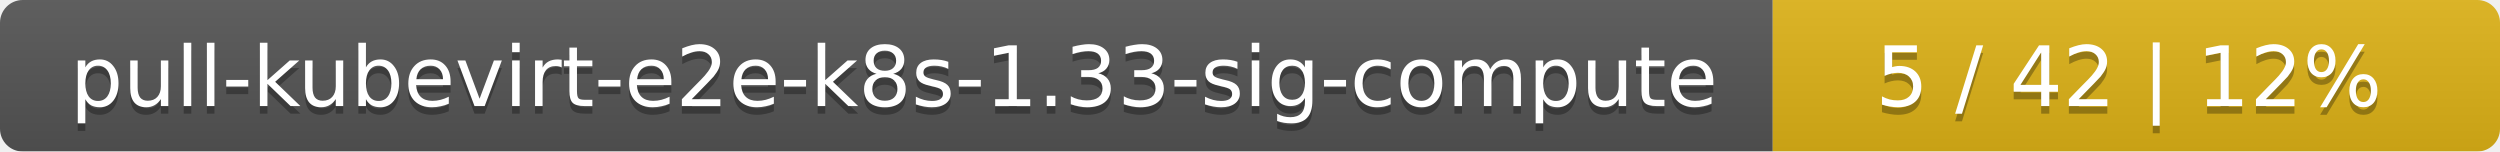
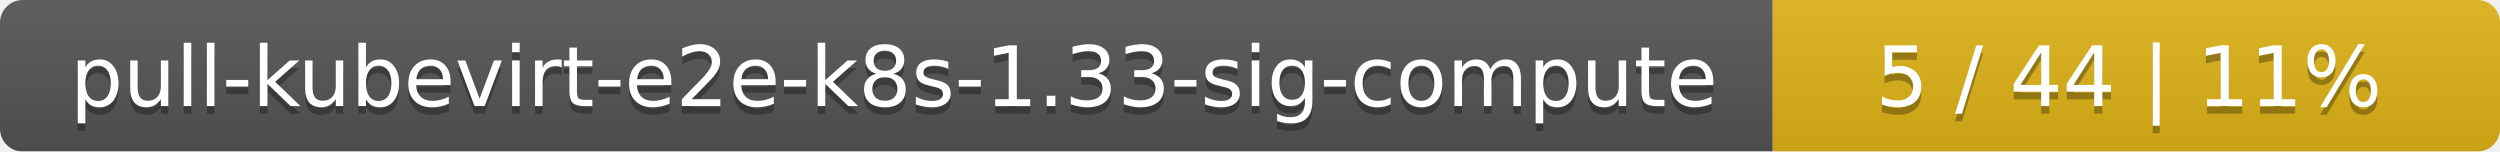
<svg xmlns="http://www.w3.org/2000/svg" width="330" height="20">
  <linearGradient id="smooth" x2="0" y2="100%">
    <stop offset="0" stop-color="#bbb" stop-opacity=".1" />
    <stop offset="1" stop-opacity=".1" />
  </linearGradient>
  <mask id="round">
    <rect width="330" height="20" rx="3" fill="#fff" />
  </mask>
  <g mask="url(#round)">
    <rect width="234" height="20" fill="#555" />
    <rect x="234" width="96" height="20" fill="#dfb317" />
    <rect width="330" height="20" fill="url(#smooth)" />
  </g>
  <g fill="#fff" text-anchor="middle" font-family="DejaVu Sans,Verdana,Geneva,sans-serif" font-size="11">
    <text x="118" y="15" fill="#010101" fill-opacity=".3">pull-kubevirt-e2e-k8s-1.33-sig-compute</text>
    <text x="118" y="14">pull-kubevirt-e2e-k8s-1.33-sig-compute</text>
-     <text x="281" y="15" fill="#010101" fill-opacity=".3">5 / 42    |    12%</text>
-     <text x="281" y="14">5 / 42    |    12%</text>
+     <text x="281" y="15" fill="#010101" fill-opacity=".3">5 / 44    |    11%</text>
+     <text x="281" y="14">5 / 44    |    11%</text>
  </g>
</svg>
